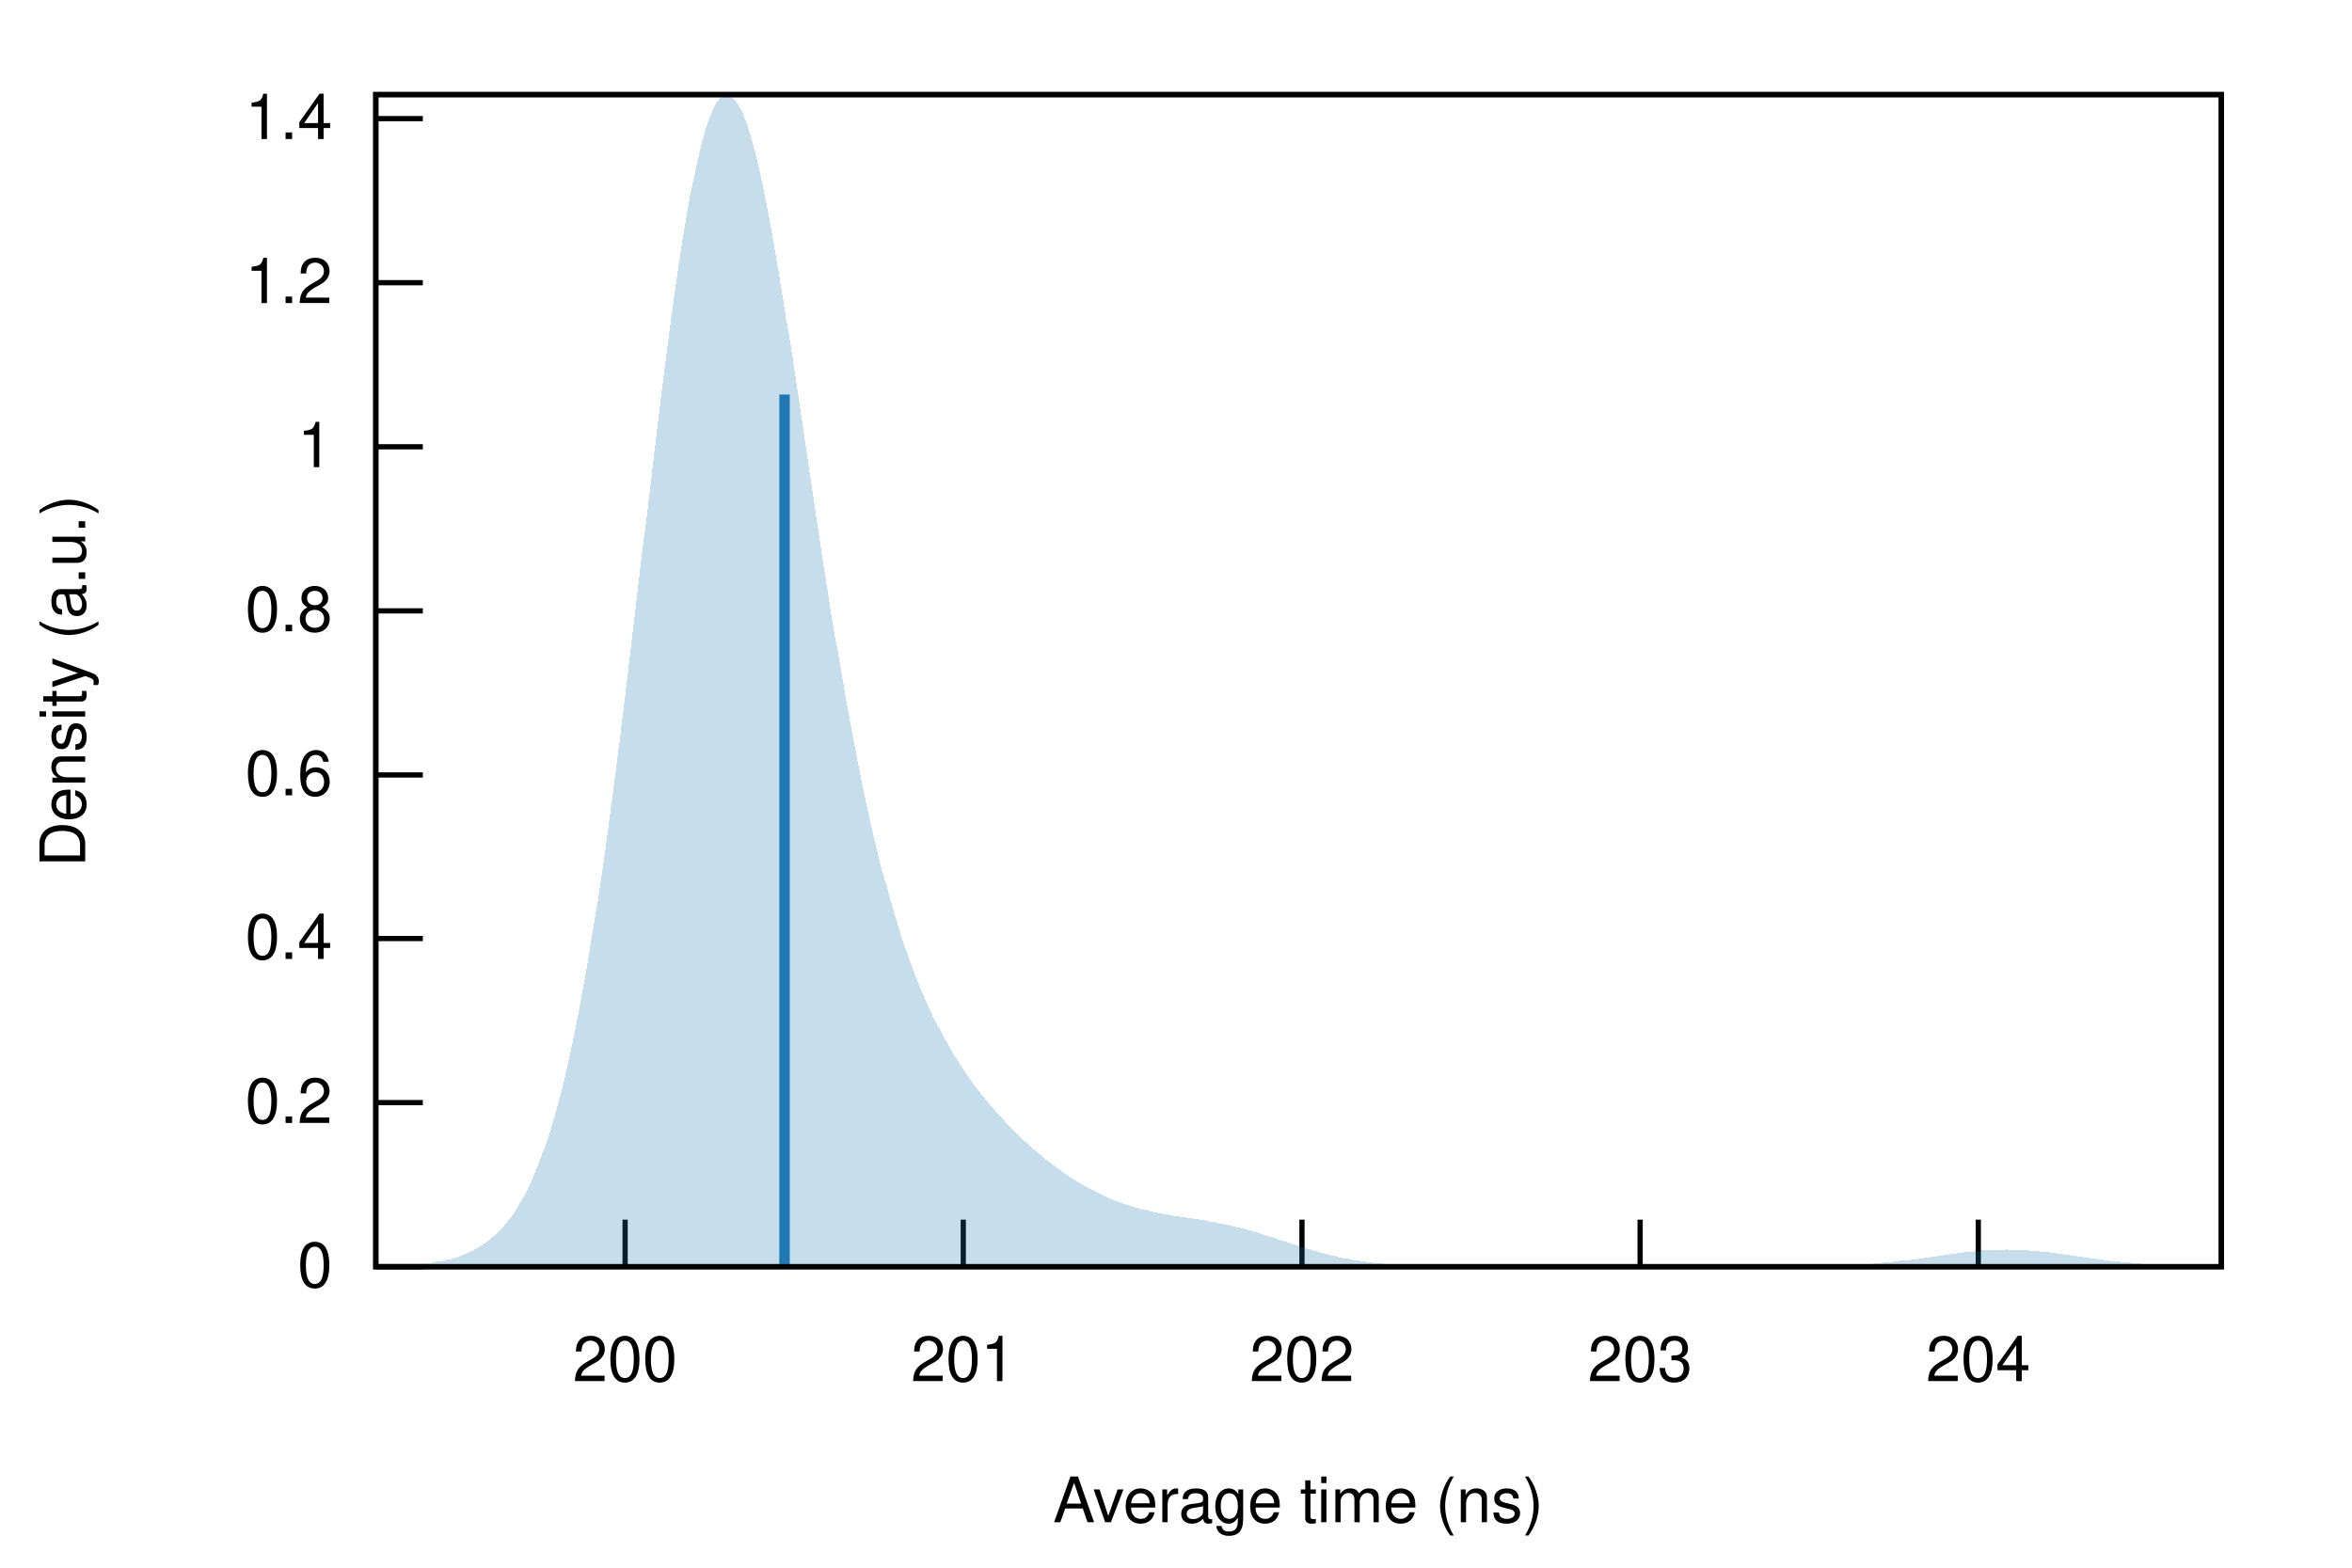
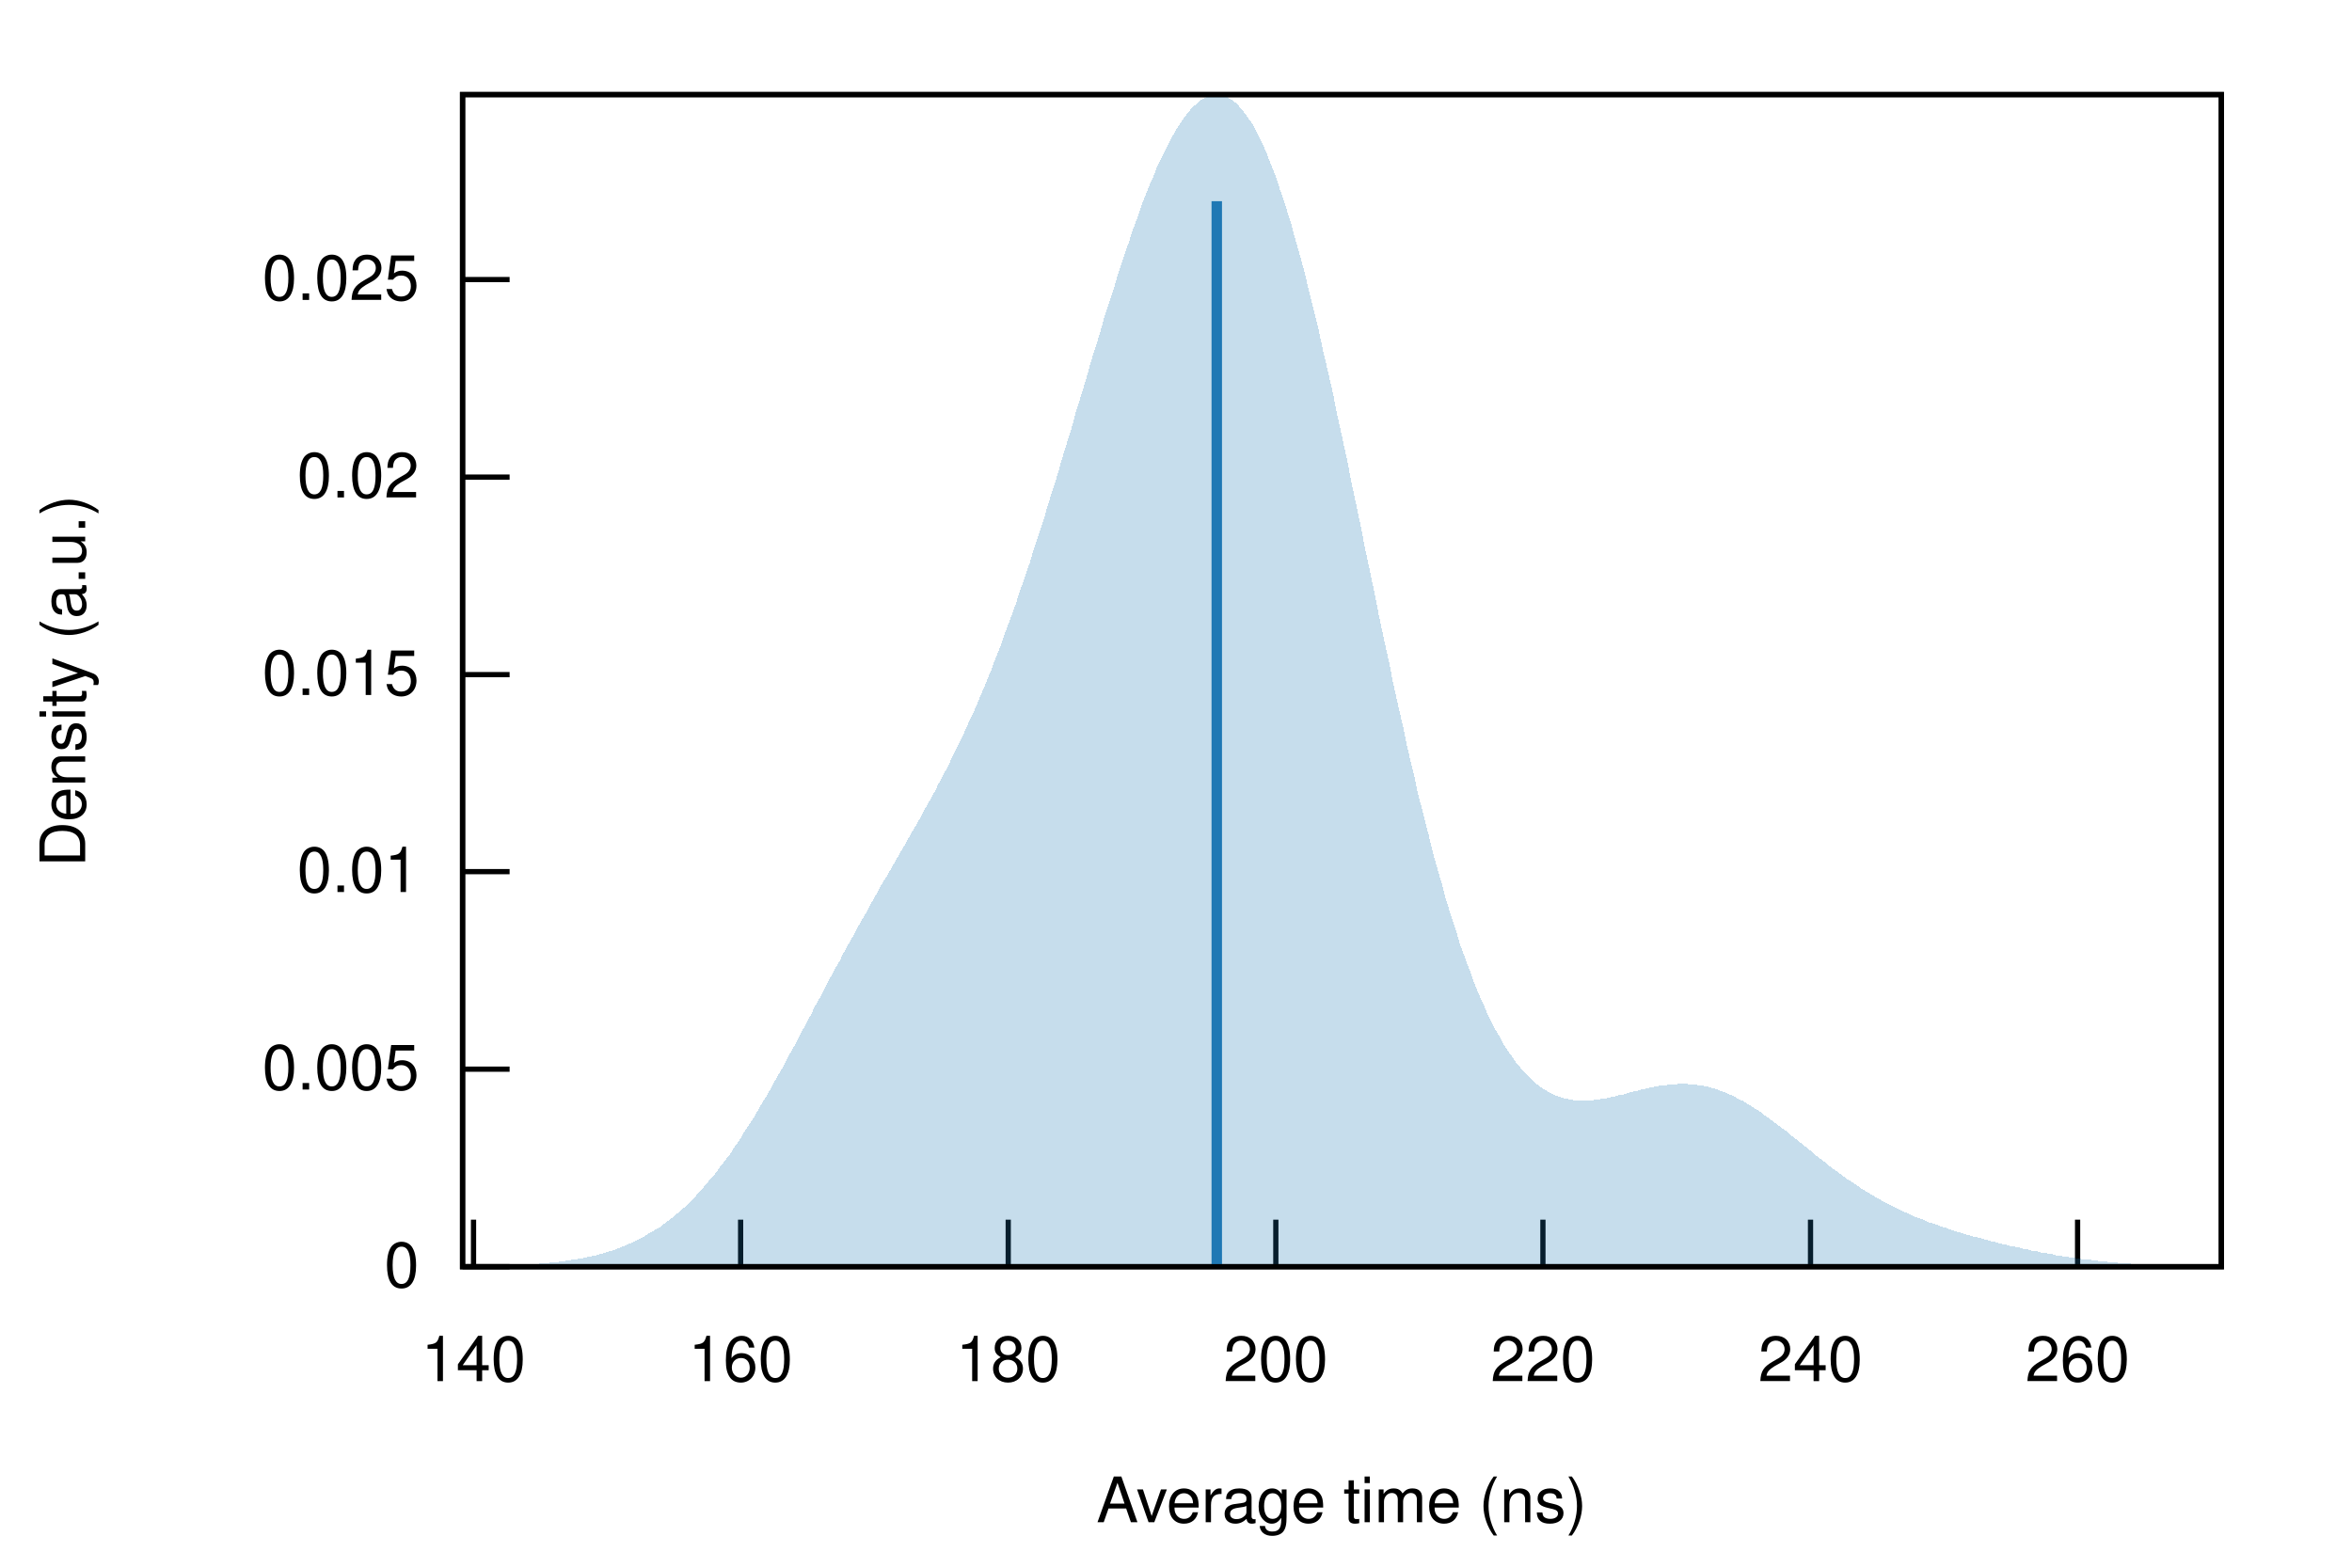
<svg xmlns="http://www.w3.org/2000/svg" xmlns:xlink="http://www.w3.org/1999/xlink" viewBox="0 0 450 300">
  <g id="gnuplot_canvas">
    <rect x="0" y="0" width="450" height="300" fill="none" />
    <defs>
      <circle id="gpDot" r="0.5" stroke-width="0.5" />
      <path id="gpPt0" stroke-width="0.222" stroke="currentColor" d="M-1,0 h2 M0,-1 v2" />
      <path id="gpPt1" stroke-width="0.222" stroke="currentColor" d="M-1,-1 L1,1 M1,-1 L-1,1" />
      <path id="gpPt2" stroke-width="0.222" stroke="currentColor" d="M-1,0 L1,0 M0,-1 L0,1 M-1,-1 L1,1 M-1,1 L1,-1" />
      <rect id="gpPt3" stroke-width="0.222" stroke="currentColor" x="-1" y="-1" width="2" height="2" />
      <rect id="gpPt4" stroke-width="0.222" stroke="currentColor" fill="currentColor" x="-1" y="-1" width="2" height="2" />
      <circle id="gpPt5" stroke-width="0.222" stroke="currentColor" cx="0" cy="0" r="1" />
      <use xlink:href="#gpPt5" id="gpPt6" fill="currentColor" stroke="none" />
      <path id="gpPt7" stroke-width="0.222" stroke="currentColor" d="M0,-1.33 L-1.33,0.67 L1.33,0.67 z" />
      <use xlink:href="#gpPt7" id="gpPt8" fill="currentColor" stroke="none" />
      <use xlink:href="#gpPt7" id="gpPt9" stroke="currentColor" transform="rotate(180)" />
      <use xlink:href="#gpPt9" id="gpPt10" fill="currentColor" stroke="none" />
      <use xlink:href="#gpPt3" id="gpPt11" stroke="currentColor" transform="rotate(45)" />
      <use xlink:href="#gpPt11" id="gpPt12" fill="currentColor" stroke="none" />
      <path id="gpPt13" stroke-width="0.222" stroke="currentColor" d="M0,1.330 L1.265,0.411 L0.782,-1.067 L-0.782,-1.076 L-1.265,0.411 z" />
      <use xlink:href="#gpPt13" id="gpPt14" fill="currentColor" stroke="none" />
      <filter id="textbox" filterUnits="objectBoundingBox" x="0" y="0" height="1" width="1">
        <feFlood flood-color="white" flood-opacity="1" result="bgnd" />
        <feComposite in="SourceGraphic" in2="bgnd" operator="atop" />
      </filter>
      <filter id="greybox" filterUnits="objectBoundingBox" x="0" y="0" height="1" width="1">
        <feFlood flood-color="lightgrey" flood-opacity="1" result="grey" />
        <feComposite in="SourceGraphic" in2="grey" operator="atop" />
      </filter>
    </defs>
    <g fill="none" color="white" stroke="currentColor" stroke-width="1.00" stroke-linecap="butt" stroke-linejoin="miter">
</g>
    <g fill="none" color="black" stroke="currentColor" stroke-width="1.00" stroke-linecap="butt" stroke-linejoin="miter">
-       <path stroke="black" d="M71.9,242.4 L80.9,242.4  " />
-       <g transform="translate(63.6,246.3)" stroke="none" fill="black" font-family="Helvetica" font-size="12.00" text-anchor="end">
+       <path stroke="black" d="M88.5,242.4 L97.5,242.4  " />
+       <g transform="translate(80.2,246.3)" stroke="none" fill="black" font-family="Helvetica" font-size="12.00" text-anchor="end">
        <text>
          <tspan font-family="Helvetica"> 0</tspan>
        </text>
      </g>
    </g>
    <g fill="none" color="black" stroke="currentColor" stroke-width="1.00" stroke-linecap="butt" stroke-linejoin="miter">
-       <path stroke="black" d="M71.9,211.0 L80.9,211.0  " />
-       <g transform="translate(63.6,214.9)" stroke="none" fill="black" font-family="Helvetica" font-size="12.00" text-anchor="end">
+       <path stroke="black" d="M88.5,204.6 L97.5,204.6  " />
+       <g transform="translate(80.2,208.5)" stroke="none" fill="black" font-family="Helvetica" font-size="12.00" text-anchor="end">
        <text>
-           <tspan font-family="Helvetica"> 0.2</tspan>
+           <tspan font-family="Helvetica"> 0.005</tspan>
        </text>
      </g>
    </g>
    <g fill="none" color="black" stroke="currentColor" stroke-width="1.00" stroke-linecap="butt" stroke-linejoin="miter">
-       <path stroke="black" d="M71.9,179.6 L80.9,179.6  " />
-       <g transform="translate(63.6,183.5)" stroke="none" fill="black" font-family="Helvetica" font-size="12.00" text-anchor="end">
+       <path stroke="black" d="M88.5,166.8 L97.5,166.8  " />
+       <g transform="translate(80.2,170.7)" stroke="none" fill="black" font-family="Helvetica" font-size="12.00" text-anchor="end">
        <text>
-           <tspan font-family="Helvetica"> 0.4</tspan>
+           <tspan font-family="Helvetica"> 0.01</tspan>
        </text>
      </g>
    </g>
    <g fill="none" color="black" stroke="currentColor" stroke-width="1.00" stroke-linecap="butt" stroke-linejoin="miter">
-       <path stroke="black" d="M71.9,148.3 L80.9,148.3  " />
-       <g transform="translate(63.6,152.2)" stroke="none" fill="black" font-family="Helvetica" font-size="12.00" text-anchor="end">
+       <path stroke="black" d="M88.5,129.1 L97.5,129.1  " />
+       <g transform="translate(80.2,133.0)" stroke="none" fill="black" font-family="Helvetica" font-size="12.00" text-anchor="end">
        <text>
-           <tspan font-family="Helvetica"> 0.6</tspan>
+           <tspan font-family="Helvetica"> 0.015</tspan>
        </text>
      </g>
    </g>
    <g fill="none" color="black" stroke="currentColor" stroke-width="1.00" stroke-linecap="butt" stroke-linejoin="miter">
-       <path stroke="black" d="M71.9,116.9 L80.9,116.9  " />
-       <g transform="translate(63.6,120.8)" stroke="none" fill="black" font-family="Helvetica" font-size="12.00" text-anchor="end">
+       <path stroke="black" d="M88.5,91.3 L97.5,91.3  " />
+       <g transform="translate(80.2,95.2)" stroke="none" fill="black" font-family="Helvetica" font-size="12.00" text-anchor="end">
        <text>
-           <tspan font-family="Helvetica"> 0.8</tspan>
+           <tspan font-family="Helvetica"> 0.02</tspan>
        </text>
      </g>
    </g>
    <g fill="none" color="black" stroke="currentColor" stroke-width="1.00" stroke-linecap="butt" stroke-linejoin="miter">
-       <path stroke="black" d="M71.9,85.5 L80.9,85.5  " />
-       <g transform="translate(63.6,89.4)" stroke="none" fill="black" font-family="Helvetica" font-size="12.00" text-anchor="end">
+       <path stroke="black" d="M88.5,53.5 L97.5,53.5  " />
+       <g transform="translate(80.2,57.4)" stroke="none" fill="black" font-family="Helvetica" font-size="12.00" text-anchor="end">
        <text>
-           <tspan font-family="Helvetica"> 1</tspan>
+           <tspan font-family="Helvetica"> 0.025</tspan>
        </text>
      </g>
    </g>
    <g fill="none" color="black" stroke="currentColor" stroke-width="1.00" stroke-linecap="butt" stroke-linejoin="miter">
-       <path stroke="black" d="M71.9,54.1 L80.9,54.1  " />
-       <g transform="translate(63.6,58.0)" stroke="none" fill="black" font-family="Helvetica" font-size="12.00" text-anchor="end">
+       <path stroke="black" d="M90.6,242.4 L90.6,233.4  " />
+       <g transform="translate(90.6,264.3)" stroke="none" fill="black" font-family="Helvetica" font-size="12.00" text-anchor="middle">
        <text>
-           <tspan font-family="Helvetica"> 1.2</tspan>
+           <tspan font-family="Helvetica"> 140</tspan>
        </text>
      </g>
    </g>
    <g fill="none" color="black" stroke="currentColor" stroke-width="1.00" stroke-linecap="butt" stroke-linejoin="miter">
-       <path stroke="black" d="M71.9,22.7 L80.9,22.7  " />
-       <g transform="translate(63.6,26.6)" stroke="none" fill="black" font-family="Helvetica" font-size="12.00" text-anchor="end">
+       <path stroke="black" d="M141.7,242.4 L141.7,233.4  " />
+       <g transform="translate(141.7,264.3)" stroke="none" fill="black" font-family="Helvetica" font-size="12.00" text-anchor="middle">
        <text>
-           <tspan font-family="Helvetica"> 1.4</tspan>
+           <tspan font-family="Helvetica"> 160</tspan>
        </text>
      </g>
    </g>
    <g fill="none" color="black" stroke="currentColor" stroke-width="1.00" stroke-linecap="butt" stroke-linejoin="miter">
-       <path stroke="black" d="M119.6,242.4 L119.6,233.4  " />
-       <g transform="translate(119.6,264.3)" stroke="none" fill="black" font-family="Helvetica" font-size="12.00" text-anchor="middle">
+       <path stroke="black" d="M192.9,242.4 L192.9,233.4  " />
+       <g transform="translate(192.9,264.3)" stroke="none" fill="black" font-family="Helvetica" font-size="12.00" text-anchor="middle">
+         <text>
+           <tspan font-family="Helvetica"> 180</tspan>
+         </text>
+       </g>
+     </g>
+     <g fill="none" color="black" stroke="currentColor" stroke-width="1.00" stroke-linecap="butt" stroke-linejoin="miter">
+       <path stroke="black" d="M244.1,242.4 L244.1,233.4  " />
+       <g transform="translate(244.1,264.3)" stroke="none" fill="black" font-family="Helvetica" font-size="12.00" text-anchor="middle">
        <text>
          <tspan font-family="Helvetica"> 200</tspan>
        </text>
      </g>
    </g>
    <g fill="none" color="black" stroke="currentColor" stroke-width="1.00" stroke-linecap="butt" stroke-linejoin="miter">
-       <path stroke="black" d="M184.3,242.4 L184.3,233.4  " />
-       <g transform="translate(184.3,264.3)" stroke="none" fill="black" font-family="Helvetica" font-size="12.00" text-anchor="middle">
+       <path stroke="black" d="M295.2,242.4 L295.2,233.4  " />
+       <g transform="translate(295.2,264.3)" stroke="none" fill="black" font-family="Helvetica" font-size="12.00" text-anchor="middle">
        <text>
-           <tspan font-family="Helvetica"> 201</tspan>
+           <tspan font-family="Helvetica"> 220</tspan>
        </text>
      </g>
    </g>
    <g fill="none" color="black" stroke="currentColor" stroke-width="1.00" stroke-linecap="butt" stroke-linejoin="miter">
-       <path stroke="black" d="M249.1,242.4 L249.1,233.4  " />
-       <g transform="translate(249.1,264.3)" stroke="none" fill="black" font-family="Helvetica" font-size="12.00" text-anchor="middle">
+       <path stroke="black" d="M346.4,242.4 L346.4,233.4  " />
+       <g transform="translate(346.4,264.3)" stroke="none" fill="black" font-family="Helvetica" font-size="12.00" text-anchor="middle">
        <text>
-           <tspan font-family="Helvetica"> 202</tspan>
+           <tspan font-family="Helvetica"> 240</tspan>
        </text>
      </g>
    </g>
    <g fill="none" color="black" stroke="currentColor" stroke-width="1.00" stroke-linecap="butt" stroke-linejoin="miter">
-       <path stroke="black" d="M313.8,242.4 L313.8,233.4  " />
-       <g transform="translate(313.8,264.3)" stroke="none" fill="black" font-family="Helvetica" font-size="12.00" text-anchor="middle">
+       <path stroke="black" d="M397.5,242.4 L397.5,233.4  " />
+       <g transform="translate(397.5,264.3)" stroke="none" fill="black" font-family="Helvetica" font-size="12.00" text-anchor="middle">
        <text>
-           <tspan font-family="Helvetica"> 203</tspan>
-         </text>
-       </g>
-     </g>
-     <g fill="none" color="black" stroke="currentColor" stroke-width="1.00" stroke-linecap="butt" stroke-linejoin="miter">
-       <path stroke="black" d="M378.5,242.4 L378.5,233.4  " />
-       <g transform="translate(378.5,264.3)" stroke="none" fill="black" font-family="Helvetica" font-size="12.00" text-anchor="middle">
-         <text>
-           <tspan font-family="Helvetica"> 204</tspan>
+           <tspan font-family="Helvetica"> 260</tspan>
        </text>
      </g>
    </g>
    <g fill="none" color="black" stroke="currentColor" stroke-width="1.00" stroke-linecap="butt" stroke-linejoin="miter">
</g>
    <g fill="none" color="black" stroke="currentColor" stroke-width="1.00" stroke-linecap="butt" stroke-linejoin="miter">
-       <path stroke="black" d="M71.9,18.1 L71.9,242.4 L425.0,242.4 L425.0,18.1 L71.9,18.1 Z  " />
+       <path stroke="black" d="M88.5,18.1 L88.5,242.4 L425.0,242.4 L425.0,18.1 L88.5,18.1 Z  " />
    </g>
    <g fill="none" color="black" stroke="currentColor" stroke-width="1.00" stroke-linecap="butt" stroke-linejoin="miter">
      <g transform="translate(16.3,130.3) rotate(270)" stroke="none" fill="black" font-family="Helvetica" font-size="12.00" text-anchor="middle">
        <text>
          <tspan font-family="Helvetica">Density (a.u.)</tspan>
        </text>
      </g>
    </g>
    <g fill="none" color="black" stroke="currentColor" stroke-width="1.00" stroke-linecap="butt" stroke-linejoin="miter">
-       <g transform="translate(248.4,291.3)" stroke="none" fill="black" font-family="Helvetica" font-size="12.00" text-anchor="middle">
+       <g transform="translate(256.7,291.3)" stroke="none" fill="black" font-family="Helvetica" font-size="12.00" text-anchor="middle">
        <text>
          <tspan font-family="Helvetica">Average time (ns)</tspan>
        </text>
      </g>
    </g>
    <g fill="none" color="black" stroke="currentColor" stroke-width="1.00" stroke-linecap="butt" stroke-linejoin="miter">
</g>
    <g id="gnuplot_plot_1">
      <g fill="none" color="black" stroke="currentColor" stroke-width="1.00" stroke-linecap="butt" stroke-linejoin="miter">
        <g stroke="none" shape-rendering="crispEdges">
-           <polygon fill="rgb( 31, 120, 180)" fill-opacity="0.25" points="71.9,242.3 72.6,242.3 73.3,242.3 74.0,242.3 74.7,242.2 75.4,242.2 76.1,242.2 76.9,242.2 77.6,242.1 78.3,242.1 79.0,242.0 79.7,242.0 80.4,241.9 81.1,241.8 81.8,241.7 82.5,241.7 83.2,241.5 83.9,241.4 84.6,241.3 85.3,241.1 86.1,241.0 86.8,240.8 87.5,240.6 88.2,240.3 88.9,240.0 89.6,239.7 90.3,239.4 91.0,239.0 91.7,238.6 92.4,238.2 93.1,237.7 93.8,237.1 94.5,236.5 95.3,235.9 96.0,235.1 96.7,234.3 97.4,233.4 98.1,232.5 98.8,231.4 99.5,230.2 100.2,229.0 100.9,227.6 101.6,226.2 102.3,224.5 103.0,222.8 103.7,220.9 104.5,218.9 105.2,216.8 105.9,214.4 106.6,211.9 107.3,209.3 108.0,206.4 108.7,203.4 109.4,200.2 110.1,196.8 110.8,193.2 111.5,189.4 112.2,185.5 112.9,181.3 113.6,176.9 114.4,172.3 115.1,167.6 115.8,162.7 116.5,157.6 117.2,152.3 117.9,146.9 118.6,141.4 119.3,135.7 120.0,129.9 120.7,124.0 121.4,118.1 122.1,112.1 122.8,106.1 123.6,100.1 124.3,94.2 125.0,88.2 125.7,82.4 126.4,76.6 127.1,71.0 127.8,65.6 128.5,60.3 129.2,55.2 129.9,50.4 130.6,45.8 131.3,41.6 132.0,37.6 132.8,33.9 133.5,30.6 134.2,27.7 134.9,25.1 135.6,23.0 136.3,21.2 137.0,19.8 137.7,18.8 138.4,18.3 139.1,18.1 139.8,18.3 140.5,19.0 141.2,20.0 142.0,21.4 142.7,23.2 143.4,25.3 144.1,27.7 144.8,30.4 145.5,33.5 146.2,36.8 146.9,40.3 147.6,44.1 148.3,48.1 149.0,52.2 149.7,56.5 150.4,61.0 151.2,65.5 151.9,70.1 152.6,74.8 153.3,79.5 154.0,84.3 154.7,89.0 155.4,93.7 156.1,98.4 156.8,103.1 157.5,107.7 158.2,112.2 158.9,116.7 159.6,121.0 160.4,125.2 161.1,129.4 161.8,133.4 162.5,137.3 163.2,141.1 163.9,144.7 164.6,148.3 165.3,151.7 166.0,154.9 166.7,158.1 167.4,161.1 168.1,164.0 168.8,166.8 169.6,169.4 170.3,172.0 171.0,174.4 171.7,176.7 172.4,179.0 173.1,181.1 173.8,183.1 174.5,185.0 175.2,186.9 175.9,188.7 176.6,190.3 177.3,191.9 178.0,193.5 178.7,195.0 179.5,196.4 180.2,197.7 180.9,199.0 181.6,200.3 182.3,201.5 183.0,202.6 183.7,203.7 184.4,204.8 185.1,205.8 185.8,206.8 186.5,207.8 187.2,208.7 187.9,209.6 188.7,210.5 189.4,211.4 190.1,212.2 190.8,213.0 191.5,213.8 192.2,214.5 192.9,215.3 193.6,216.0 194.3,216.7 195.0,217.4 195.7,218.1 196.4,218.7 197.1,219.4 197.9,220.0 198.6,220.6 199.3,221.2 200.0,221.8 200.7,222.3 201.4,222.9 202.1,223.4 202.8,223.9 203.5,224.4 204.2,224.9 204.9,225.4 205.6,225.8 206.3,226.3 207.1,226.7 207.8,227.1 208.5,227.5 209.2,227.8 209.9,228.2 210.6,228.5 211.3,228.9 212.0,229.2 212.7,229.5 213.4,229.8 214.1,230.0 214.8,230.3 215.5,230.5 216.3,230.8 217.0,231.0 217.7,231.2 218.4,231.4 219.1,231.5 219.8,231.7 220.5,231.9 221.2,232.0 221.9,232.2 222.6,232.3 223.3,232.4 224.0,232.5 224.7,232.7 225.5,232.8 226.2,232.9 226.9,233.0 227.6,233.1 228.3,233.2 229.0,233.3 229.7,233.4 230.4,233.5 231.1,233.7 231.8,233.8 232.5,233.9 233.2,234.1 233.9,234.2 234.7,234.4 235.4,234.5 236.1,234.7 236.8,234.9 237.5,235.0 238.2,235.2 238.9,235.4 239.6,235.6 240.3,235.8 241.0,236.0 241.7,236.3 242.4,236.5 243.1,236.7 243.9,236.9 244.6,237.2 245.3,237.4 246.0,237.6 246.7,237.9 247.4,238.1 248.1,238.3 248.8,238.6 249.5,238.8 250.2,239.0 250.9,239.2 251.6,239.4 252.3,239.6 253.0,239.8 253.8,240.0 254.5,240.2 255.2,240.3 255.9,240.5 256.6,240.7 257.3,240.8 258.0,240.9 258.7,241.1 259.4,241.2 260.1,241.3 260.8,241.4 261.5,241.5 262.2,241.6 263.0,241.7 263.7,241.7 264.4,241.8 265.1,241.9 265.8,241.9 266.5,242.0 267.2,242.0 267.9,242.1 268.6,242.1 269.3,242.2 270.0,242.2 270.7,242.2 271.4,242.2 272.2,242.3 272.9,242.3 273.6,242.3 274.3,242.3 275.0,242.3 275.7,242.3 276.4,242.3 277.1,242.4 277.8,242.4 278.5,242.4 279.2,242.4 279.9,242.4 280.6,242.4 281.4,242.4 282.1,242.4 282.8,242.4 283.5,242.4 284.2,242.4 284.9,242.4 285.6,242.4 286.3,242.4 287.0,242.4 287.7,242.4 288.4,242.4 289.1,242.4 289.8,242.4 290.6,242.4 291.3,242.4 292.0,242.4 292.7,242.4 293.4,242.4 294.1,242.4 294.8,242.4 295.5,242.4 296.2,242.4 296.9,242.4 297.6,242.4 298.3,242.4 299.0,242.4 299.8,242.4 300.5,242.4 301.2,242.4 301.9,242.4 302.6,242.4 303.3,242.4 304.0,242.4 304.7,242.4 305.4,242.4 306.1,242.4 306.8,242.4 307.5,242.4 308.2,242.4 309.0,242.4 309.7,242.4 310.4,242.4 311.1,242.4 311.8,242.4 312.5,242.4 313.2,242.4 313.9,242.4 314.6,242.4 315.3,242.4 316.0,242.4 316.7,242.4 317.4,242.4 318.2,242.4 318.9,242.4 319.6,242.4 320.3,242.4 321.0,242.4 321.7,242.4 322.4,242.4 323.1,242.4 323.8,242.4 324.5,242.4 325.2,242.4 325.9,242.4 326.6,242.4 327.3,242.4 328.1,242.4 328.8,242.4 329.5,242.4 330.2,242.4 330.9,242.4 331.6,242.4 332.3,242.4 333.0,242.4 333.7,242.4 334.4,242.4 335.1,242.4 335.8,242.4 336.5,242.4 337.3,242.4 338.0,242.4 338.7,242.4 339.4,242.4 340.1,242.4 340.8,242.4 341.5,242.4 342.2,242.4 342.9,242.4 343.6,242.4 344.3,242.3 345.0,242.3 345.7,242.3 346.5,242.3 347.2,242.3 347.9,242.3 348.6,242.3 349.3,242.3 350.0,242.2 350.7,242.2 351.4,242.2 352.1,242.2 352.8,242.2 353.5,242.1 354.2,242.1 354.9,242.1 355.7,242.0 356.4,242.0 357.1,241.9 357.8,241.9 358.5,241.8 359.2,241.8 359.9,241.7 360.6,241.6 361.3,241.6 362.0,241.5 362.7,241.4 363.4,241.3 364.1,241.2 364.9,241.2 365.6,241.1 366.3,241.0 367.0,240.9 367.7,240.8 368.4,240.7 369.1,240.6 369.8,240.5 370.5,240.4 371.2,240.3 371.9,240.2 372.6,240.1 373.3,240.0 374.1,239.9 374.8,239.8 375.5,239.7 376.2,239.6 376.9,239.5 377.6,239.5 378.3,239.4 379.0,239.3 379.7,239.3 380.4,239.2 381.1,239.2 381.8,239.2 382.5,239.2 383.3,239.2 384.0,239.1 384.7,239.2 385.4,239.2 386.1,239.2 386.8,239.2 387.5,239.3 388.2,239.3 388.9,239.4 389.6,239.4 390.3,239.5 391.0,239.6 391.7,239.6 392.4,239.7 393.2,239.8 393.9,239.9 394.6,240.0 395.3,240.1 396.0,240.2 396.7,240.3 397.4,240.4 398.1,240.5 398.8,240.6 399.5,240.7 400.2,240.8 400.9,240.9 401.6,241.0 402.4,241.1 403.1,241.2 403.8,241.3 404.5,241.3 405.2,241.4 405.9,241.5 406.6,241.6 407.3,241.6 408.0,241.7 408.7,241.8 409.4,241.8 410.1,241.9 410.8,241.9 411.6,242.0 412.3,242.0 413.0,242.1 413.7,242.1 414.4,242.1 415.1,242.2 415.8,242.2 416.5,242.2 417.2,242.2 417.9,242.3 418.6,242.3 419.3,242.3 420.0,242.3 420.8,242.3 421.5,242.3 422.2,242.3 422.9,242.3 423.6,242.4 424.3,242.4 425.0,242.4 425.0,242.4 424.3,242.4 423.6,242.4 422.9,242.4 422.2,242.4 421.5,242.4 420.8,242.4 420.0,242.4 419.3,242.4 418.6,242.4 417.9,242.4 417.2,242.4 416.5,242.4 415.8,242.4 415.1,242.4 414.4,242.4 413.7,242.4 413.0,242.4 412.3,242.4 411.6,242.4 410.8,242.4 410.1,242.4 409.4,242.4 408.7,242.4 408.0,242.4 407.3,242.4 406.6,242.4 405.9,242.4 405.2,242.4 404.5,242.4 403.8,242.4 403.1,242.4 402.4,242.4 401.6,242.4 400.9,242.4 400.2,242.4 399.5,242.4 398.8,242.4 398.1,242.4 397.4,242.4 396.7,242.4 396.0,242.4 395.3,242.4 394.6,242.4 393.9,242.4 393.2,242.4 392.4,242.4 391.7,242.4 391.0,242.4 390.3,242.4 389.6,242.4 388.9,242.4 388.2,242.4 387.5,242.4 386.8,242.4 386.1,242.4 385.4,242.4 384.7,242.4 384.0,242.4 383.3,242.4 382.5,242.4 381.8,242.4 381.1,242.4 380.4,242.4 379.7,242.4 379.0,242.4 378.3,242.4 377.6,242.4 376.9,242.4 376.2,242.4 375.5,242.4 374.8,242.4 374.1,242.4 373.3,242.4 372.6,242.4 371.9,242.4 371.2,242.4 370.5,242.4 369.8,242.4 369.1,242.4 368.4,242.4 367.7,242.4 367.0,242.4 366.3,242.4 365.6,242.4 364.9,242.4 364.1,242.4 363.4,242.4 362.7,242.4 362.0,242.4 361.3,242.4 360.6,242.4 359.9,242.4 359.2,242.4 358.5,242.4 357.8,242.4 357.1,242.4 356.4,242.4 355.7,242.4 354.9,242.4 354.2,242.4 353.5,242.4 352.8,242.4 352.1,242.4 351.4,242.4 350.7,242.4 350.0,242.4 349.3,242.4 348.6,242.4 347.9,242.4 347.2,242.4 346.5,242.4 345.7,242.4 345.0,242.4 344.3,242.4 343.6,242.4 342.9,242.4 342.2,242.4 341.5,242.4 340.8,242.4 340.1,242.4 339.4,242.4 338.7,242.4 338.0,242.4 337.3,242.4 336.5,242.4 335.8,242.4 335.1,242.4 334.4,242.4 333.7,242.4 333.0,242.4 332.3,242.4 331.6,242.4 330.9,242.4 330.2,242.4 329.5,242.4 328.8,242.4 328.1,242.4 327.3,242.4 326.6,242.4 325.9,242.4 325.2,242.4 324.5,242.4 323.8,242.4 323.1,242.4 322.4,242.4 321.7,242.4 321.0,242.4 320.3,242.4 319.6,242.4 318.9,242.4 318.2,242.4 317.4,242.4 316.7,242.4 316.0,242.4 315.3,242.4 314.6,242.4 313.9,242.4 313.2,242.4 312.5,242.4 311.8,242.4 311.1,242.4 310.4,242.4 309.7,242.4 309.0,242.4 308.2,242.4 307.5,242.4 306.8,242.4 306.1,242.4 305.4,242.4 304.7,242.4 304.0,242.4 303.3,242.4 302.6,242.4 301.9,242.4 301.2,242.4 300.5,242.4 299.8,242.4 299.0,242.4 298.3,242.4 297.6,242.4 296.9,242.4 296.2,242.4 295.5,242.4 294.8,242.4 294.1,242.4 293.4,242.4 292.7,242.4 292.0,242.4 291.3,242.4 290.6,242.4 289.8,242.4 289.1,242.4 288.4,242.4 287.7,242.4 287.0,242.4 286.3,242.4 285.6,242.4 284.9,242.4 284.2,242.4 283.5,242.4 282.8,242.4 282.1,242.4 281.4,242.4 280.6,242.4 279.9,242.4 279.2,242.4 278.5,242.4 277.8,242.4 277.1,242.4 276.4,242.4 275.7,242.4 275.0,242.4 274.3,242.4 273.6,242.4 272.9,242.4 272.2,242.4 271.4,242.4 270.7,242.4 270.0,242.4 269.3,242.4 268.6,242.4 267.9,242.4 267.2,242.4 266.5,242.4 265.8,242.4 265.1,242.4 264.4,242.4 263.7,242.4 263.0,242.4 262.2,242.4 261.5,242.4 260.8,242.4 260.1,242.4 259.4,242.4 258.7,242.4 258.0,242.4 257.3,242.4 256.6,242.4 255.9,242.4 255.2,242.4 254.5,242.4 253.8,242.4 253.0,242.4 252.3,242.4 251.6,242.4 250.9,242.4 250.2,242.4 249.5,242.4 248.8,242.4 248.1,242.4 247.4,242.4 246.7,242.4 246.0,242.4 245.3,242.4 244.6,242.4 243.9,242.4 243.1,242.4 242.4,242.4 241.7,242.4 241.0,242.4 240.3,242.4 239.6,242.4 238.9,242.4 238.2,242.4 237.5,242.4 236.8,242.4 236.1,242.4 235.4,242.4 234.7,242.4 233.9,242.4 233.2,242.4 232.5,242.4 231.8,242.4 231.1,242.4 230.4,242.4 229.7,242.4 229.0,242.4 228.3,242.4 227.6,242.4 226.9,242.4 226.2,242.4 225.5,242.4 224.7,242.4 224.0,242.4 223.3,242.4 222.6,242.4 221.9,242.4 221.2,242.4 220.5,242.4 219.8,242.4 219.1,242.4 218.4,242.4 217.7,242.4 217.0,242.4 216.3,242.4 215.5,242.4 214.8,242.4 214.1,242.4 213.4,242.4 212.7,242.4 212.0,242.4 211.3,242.4 210.6,242.4 209.9,242.4 209.2,242.4 208.5,242.4 207.8,242.4 207.1,242.4 206.3,242.4 205.6,242.4 204.9,242.4 204.2,242.4 203.5,242.4 202.8,242.4 202.1,242.4 201.4,242.4 200.7,242.4 200.0,242.4 199.3,242.4 198.6,242.4 197.9,242.4 197.1,242.4 196.4,242.4 195.7,242.4 195.0,242.4 194.3,242.4 193.6,242.4 192.9,242.4 192.2,242.4 191.5,242.4 190.8,242.4 190.1,242.4 189.4,242.4 188.7,242.4 187.9,242.4 187.2,242.4 186.5,242.4 185.8,242.4 185.1,242.4 184.4,242.4 183.7,242.4 183.0,242.4 182.3,242.4 181.6,242.4 180.9,242.4 180.2,242.4 179.5,242.4 178.7,242.4 178.0,242.4 177.3,242.4 176.6,242.4 175.9,242.4 175.2,242.4 174.5,242.4 173.8,242.4 173.1,242.4 172.4,242.4 171.7,242.4 171.0,242.4 170.3,242.4 169.6,242.4 168.8,242.4 168.1,242.4 167.4,242.4 166.7,242.4 166.0,242.4 165.3,242.4 164.6,242.4 163.9,242.4 163.2,242.4 162.5,242.4 161.8,242.4 161.1,242.4 160.4,242.4 159.6,242.4 158.9,242.4 158.2,242.4 157.5,242.4 156.8,242.4 156.1,242.4 155.4,242.4 154.7,242.4 154.0,242.4 153.3,242.4 152.6,242.4 151.9,242.4 151.2,242.4 150.4,242.4 149.7,242.4 149.0,242.4 148.3,242.4 147.6,242.4 146.9,242.4 146.2,242.4 145.5,242.4 144.8,242.4 144.1,242.4 143.4,242.4 142.7,242.4 142.0,242.4 141.2,242.4 140.5,242.4 139.8,242.4 139.1,242.4 138.4,242.4 137.7,242.4 137.0,242.4 136.3,242.4 135.6,242.4 134.9,242.4 134.2,242.4 133.5,242.4 132.8,242.4 132.0,242.4 131.3,242.4 130.6,242.4 129.9,242.4 129.2,242.4 128.5,242.4 127.8,242.4 127.1,242.4 126.4,242.4 125.7,242.4 125.0,242.4 124.3,242.4 123.6,242.4 122.8,242.4 122.1,242.4 121.4,242.4 120.7,242.4 120.0,242.4 119.3,242.4 118.6,242.4 117.9,242.4 117.2,242.4 116.5,242.4 115.8,242.4 115.1,242.4 114.4,242.4 113.6,242.4 112.9,242.4 112.2,242.4 111.5,242.4 110.8,242.4 110.1,242.4 109.4,242.4 108.7,242.4 108.0,242.4 107.3,242.4 106.6,242.4 105.9,242.4 105.2,242.4 104.5,242.4 103.7,242.4 103.0,242.4 102.3,242.4 101.6,242.4 100.9,242.4 100.2,242.4 99.5,242.4 98.8,242.4 98.1,242.4 97.4,242.4 96.7,242.4 96.0,242.4 95.3,242.4 94.5,242.4 93.8,242.4 93.1,242.4 92.4,242.4 91.7,242.4 91.0,242.4 90.3,242.4 89.6,242.4 88.9,242.4 88.2,242.4 87.5,242.4 86.8,242.4 86.1,242.4 85.3,242.4 84.6,242.4 83.9,242.4 83.2,242.4 82.5,242.4 81.8,242.4 81.1,242.4 80.4,242.4 79.7,242.4 79.0,242.4 78.3,242.4 77.6,242.4 76.9,242.4 76.1,242.4 75.4,242.4 74.7,242.4 74.0,242.4 73.3,242.4 72.6,242.4 71.9,242.4 " />
+           <polygon fill="rgb( 31, 120, 180)" fill-opacity="0.25" points="88.5,242.3 89.2,242.3 89.8,242.3 90.5,242.3 91.2,242.3 91.9,242.3 92.5,242.3 93.2,242.3 93.9,242.3 94.6,242.2 95.2,242.2 95.9,242.2 96.6,242.2 97.3,242.2 97.9,242.1 98.6,242.1 99.3,242.1 100.0,242.0 100.6,242.0 101.3,242.0 102.0,241.9 102.7,241.9 103.3,241.8 104.0,241.8 104.7,241.7 105.4,241.6 106.0,241.6 106.7,241.5 107.4,241.4 108.1,241.3 108.7,241.2 109.4,241.1 110.1,241.0 110.8,240.9 111.4,240.8 112.1,240.6 112.8,240.5 113.5,240.3 114.1,240.2 114.8,240.0 115.5,239.8 116.1,239.6 116.8,239.4 117.5,239.2 118.2,238.9 118.8,238.7 119.5,238.4 120.2,238.1 120.9,237.8 121.5,237.5 122.2,237.2 122.9,236.8 123.6,236.4 124.2,236.0 124.9,235.6 125.6,235.2 126.3,234.8 126.9,234.3 127.6,233.8 128.3,233.3 129.0,232.7 129.6,232.2 130.3,231.6 131.0,231.0 131.7,230.3 132.3,229.7 133.0,229.0 133.7,228.2 134.4,227.5 135.0,226.7 135.7,225.9 136.4,225.1 137.1,224.3 137.7,223.4 138.4,222.5 139.1,221.6 139.8,220.7 140.4,219.7 141.1,218.7 141.8,217.7 142.4,216.6 143.1,215.6 143.8,214.5 144.5,213.4 145.1,212.3 145.8,211.1 146.5,210.0 147.2,208.8 147.8,207.6 148.5,206.4 149.2,205.2 149.9,204.0 150.5,202.8 151.2,201.5 151.9,200.3 152.6,199.0 153.2,197.7 153.9,196.5 154.6,195.2 155.3,193.9 155.9,192.6 156.6,191.4 157.3,190.1 158.0,188.8 158.6,187.5 159.3,186.3 160.0,185.0 160.7,183.8 161.3,182.5 162.0,181.3 162.7,180.0 163.4,178.8 164.0,177.6 164.7,176.4 165.4,175.2 166.1,174.0 166.7,172.8 167.4,171.6 168.1,170.4 168.7,169.2 169.4,168.1 170.1,166.9 170.8,165.7 171.4,164.6 172.1,163.4 172.8,162.2 173.5,161.0 174.1,159.9 174.8,158.7 175.5,157.5 176.2,156.3 176.8,155.1 177.5,153.9 178.2,152.6 178.9,151.4 179.5,150.1 180.2,148.8 180.9,147.5 181.6,146.2 182.2,144.8 182.9,143.5 183.6,142.1 184.3,140.6 184.9,139.2 185.6,137.7 186.3,136.2 187.0,134.6 187.6,133.1 188.3,131.5 189.0,129.8 189.7,128.1 190.3,126.4 191.0,124.7 191.7,122.9 192.3,121.1 193.0,119.2 193.7,117.4 194.4,115.4 195.0,113.5 195.7,111.5 196.4,109.5 197.1,107.5 197.7,105.4 198.4,103.3 199.1,101.2 199.8,99.1 200.4,96.9 201.1,94.7 201.8,92.5 202.5,90.3 203.1,88.1 203.8,85.8 204.5,83.6 205.2,81.3 205.8,79.0 206.5,76.8 207.2,74.5 207.9,72.2 208.5,70.0 209.2,67.7 209.9,65.5 210.6,63.2 211.2,61.0 211.9,58.9 212.6,56.7 213.3,54.6 213.9,52.4 214.6,50.4 215.3,48.3 216.0,46.3 216.6,44.4 217.3,42.5 218.0,40.6 218.6,38.8 219.3,37.0 220.0,35.3 220.7,33.7 221.3,32.1 222.0,30.6 222.7,29.2 223.4,27.8 224.0,26.6 224.7,25.4 225.4,24.2 226.1,23.2 226.7,22.3 227.4,21.4 228.1,20.6 228.8,20.0 229.4,19.4 230.1,18.9 230.8,18.6 231.5,18.3 232.1,18.1 232.8,18.1 233.5,18.2 234.2,18.3 234.8,18.6 235.5,19.0 236.2,19.5 236.9,20.1 237.5,20.9 238.2,21.7 238.9,22.7 239.6,23.7 240.2,24.9 240.9,26.2 241.6,27.6 242.3,29.2 242.9,30.8 243.6,32.5 244.3,34.4 244.9,36.3 245.6,38.3 246.3,40.5 247.0,42.7 247.6,45.0 248.3,47.4 249.0,49.9 249.7,52.5 250.3,55.2 251.0,57.9 251.7,60.7 252.4,63.6 253.0,66.5 253.7,69.5 254.4,72.5 255.1,75.6 255.7,78.7 256.4,81.9 257.1,85.1 257.8,88.3 258.4,91.5 259.1,94.8 259.8,98.1 260.5,101.4 261.1,104.6 261.8,107.9 262.5,111.2 263.2,114.5 263.8,117.7 264.5,121.0 265.2,124.2 265.9,127.4 266.5,130.5 267.2,133.7 267.9,136.7 268.6,139.8 269.2,142.8 269.9,145.7 270.6,148.6 271.2,151.5 271.9,154.2 272.6,157.0 273.3,159.6 273.9,162.2 274.6,164.8 275.3,167.2 276.0,169.6 276.6,172.0 277.3,174.2 278.0,176.4 278.7,178.5 279.3,180.6 280.0,182.5 280.7,184.4 281.4,186.2 282.0,188.0 282.7,189.7 283.4,191.3 284.1,192.8 284.7,194.3 285.4,195.6 286.1,197.0 286.8,198.2 287.4,199.4 288.1,200.5 288.8,201.5 289.5,202.5 290.1,203.4 290.8,204.2 291.5,205.0 292.2,205.7 292.8,206.4 293.5,207.0 294.2,207.6 294.9,208.1 295.5,208.5 296.2,208.9 296.9,209.3 297.5,209.6 298.2,209.8 298.9,210.1 299.6,210.2 300.2,210.4 300.9,210.5 301.6,210.6 302.3,210.6 302.9,210.6 303.6,210.6 304.3,210.6 305.0,210.5 305.6,210.4 306.3,210.3 307.0,210.2 307.7,210.1 308.3,209.9 309.0,209.8 309.7,209.6 310.4,209.5 311.0,209.3 311.7,209.1 312.4,208.9 313.1,208.8 313.7,208.6 314.4,208.4 315.1,208.3 315.8,208.1 316.4,208.0 317.1,207.9 317.8,207.7 318.5,207.7 319.1,207.6 319.8,207.5 320.5,207.5 321.2,207.4 321.8,207.4 322.5,207.4 323.2,207.5 323.8,207.5 324.5,207.6 325.2,207.7 325.9,207.8 326.5,207.9 327.2,208.1 327.9,208.3 328.6,208.5 329.2,208.8 329.9,209.0 330.6,209.3 331.3,209.6 331.9,209.9 332.6,210.3 333.3,210.6 334.0,211.0 334.6,211.4 335.3,211.8 336.0,212.3 336.7,212.7 337.3,213.2 338.0,213.7 338.7,214.2 339.4,214.7 340.0,215.2 340.7,215.7 341.4,216.2 342.1,216.7 342.7,217.3 343.4,217.8 344.1,218.4 344.8,218.9 345.4,219.4 346.1,220.0 346.8,220.5 347.4,221.1 348.1,221.6 348.8,222.1 349.5,222.7 350.1,223.2 350.8,223.7 351.5,224.2 352.2,224.7 352.8,225.2 353.5,225.7 354.2,226.1 354.9,226.6 355.5,227.0 356.2,227.5 356.9,227.9 357.6,228.3 358.2,228.7 358.9,229.1 359.6,229.5 360.3,229.9 360.9,230.2 361.6,230.6 362.3,230.9 363.0,231.3 363.6,231.6 364.3,231.9 365.0,232.2 365.7,232.5 366.3,232.8 367.0,233.1 367.7,233.3 368.4,233.6 369.0,233.9 369.7,234.1 370.4,234.3 371.1,234.6 371.7,234.8 372.4,235.0 373.1,235.3 373.7,235.5 374.4,235.7 375.1,235.9 375.8,236.1 376.4,236.3 377.1,236.5 377.8,236.7 378.5,236.8 379.1,237.0 379.8,237.2 380.5,237.4 381.2,237.6 381.8,237.7 382.5,237.9 383.2,238.1 383.9,238.2 384.5,238.4 385.2,238.5 385.9,238.7 386.6,238.8 387.2,239.0 387.9,239.1 388.6,239.3 389.3,239.4 389.9,239.5 390.6,239.7 391.3,239.8 392.0,239.9 392.6,240.0 393.3,240.2 394.0,240.3 394.7,240.4 395.3,240.5 396.0,240.6 396.7,240.7 397.4,240.8 398.0,240.9 398.7,241.0 399.4,241.0 400.0,241.1 400.7,241.2 401.4,241.3 402.1,241.4 402.7,241.4 403.4,241.5 404.1,241.5 404.8,241.6 405.4,241.7 406.1,241.7 406.8,241.8 407.5,241.8 408.1,241.9 408.8,241.9 409.5,241.9 410.2,242.0 410.8,242.0 411.5,242.0 412.2,242.1 412.9,242.1 413.5,242.1 414.2,242.1 414.9,242.2 415.6,242.2 416.2,242.2 416.9,242.2 417.6,242.2 418.3,242.3 418.9,242.3 419.6,242.3 420.3,242.3 421.0,242.3 421.6,242.3 422.3,242.3 423.0,242.3 423.7,242.3 424.3,242.3 425.0,242.3 425.0,242.4 424.3,242.4 423.7,242.4 423.0,242.4 422.3,242.4 421.6,242.4 421.0,242.4 420.3,242.4 419.6,242.4 418.9,242.4 418.3,242.4 417.6,242.4 416.9,242.4 416.2,242.4 415.6,242.4 414.9,242.4 414.2,242.4 413.5,242.4 412.9,242.4 412.2,242.4 411.5,242.4 410.8,242.4 410.2,242.4 409.5,242.4 408.8,242.4 408.1,242.4 407.5,242.4 406.8,242.4 406.1,242.4 405.4,242.4 404.8,242.4 404.1,242.4 403.4,242.4 402.7,242.4 402.1,242.4 401.4,242.4 400.7,242.4 400.0,242.4 399.4,242.4 398.7,242.4 398.0,242.4 397.4,242.4 396.7,242.4 396.0,242.4 395.3,242.4 394.7,242.4 394.0,242.4 393.3,242.4 392.6,242.4 392.0,242.4 391.3,242.4 390.6,242.4 389.9,242.4 389.3,242.4 388.6,242.4 387.9,242.4 387.2,242.4 386.6,242.4 385.9,242.4 385.2,242.4 384.5,242.4 383.9,242.4 383.2,242.4 382.5,242.4 381.8,242.4 381.2,242.4 380.5,242.4 379.8,242.4 379.1,242.4 378.5,242.4 377.8,242.4 377.1,242.4 376.4,242.4 375.8,242.4 375.1,242.4 374.4,242.4 373.7,242.4 373.1,242.4 372.4,242.4 371.7,242.4 371.1,242.4 370.4,242.4 369.7,242.4 369.0,242.4 368.4,242.4 367.7,242.4 367.0,242.4 366.3,242.4 365.7,242.4 365.0,242.4 364.3,242.4 363.6,242.4 363.0,242.4 362.3,242.4 361.6,242.4 360.9,242.4 360.3,242.4 359.6,242.4 358.9,242.4 358.2,242.4 357.6,242.4 356.9,242.4 356.2,242.4 355.5,242.4 354.9,242.4 354.2,242.4 353.5,242.4 352.8,242.4 352.2,242.4 351.5,242.4 350.8,242.4 350.1,242.4 349.5,242.4 348.8,242.4 348.1,242.4 347.4,242.4 346.8,242.4 346.1,242.4 345.4,242.4 344.8,242.4 344.1,242.4 343.4,242.4 342.7,242.4 342.1,242.4 341.4,242.4 340.7,242.4 340.0,242.4 339.4,242.4 338.7,242.4 338.0,242.4 337.3,242.4 336.7,242.4 336.0,242.4 335.3,242.4 334.6,242.4 334.0,242.4 333.3,242.4 332.6,242.4 331.9,242.4 331.3,242.4 330.6,242.4 329.9,242.4 329.2,242.4 328.6,242.4 327.9,242.4 327.2,242.4 326.5,242.4 325.9,242.4 325.2,242.4 324.5,242.4 323.8,242.4 323.2,242.4 322.5,242.4 321.8,242.4 321.2,242.4 320.5,242.4 319.8,242.4 319.1,242.4 318.5,242.4 317.8,242.4 317.1,242.4 316.4,242.4 315.8,242.4 315.1,242.4 314.4,242.4 313.7,242.4 313.1,242.4 312.4,242.4 311.7,242.4 311.0,242.4 310.4,242.4 309.7,242.4 309.0,242.4 308.3,242.4 307.7,242.4 307.0,242.4 306.3,242.4 305.6,242.4 305.0,242.4 304.3,242.4 303.6,242.4 302.9,242.4 302.3,242.4 301.6,242.4 300.9,242.4 300.2,242.4 299.6,242.4 298.9,242.4 298.2,242.4 297.5,242.4 296.9,242.4 296.2,242.4 295.5,242.4 294.9,242.4 294.2,242.4 293.5,242.4 292.8,242.4 292.2,242.4 291.5,242.4 290.8,242.4 290.1,242.4 289.5,242.4 288.8,242.4 288.1,242.4 287.4,242.4 286.8,242.4 286.1,242.4 285.4,242.4 284.7,242.4 284.1,242.4 283.4,242.4 282.7,242.4 282.0,242.4 281.4,242.4 280.7,242.4 280.0,242.4 279.3,242.4 278.7,242.4 278.0,242.4 277.3,242.4 276.6,242.4 276.0,242.4 275.3,242.4 274.6,242.4 273.9,242.4 273.3,242.4 272.6,242.4 271.9,242.4 271.2,242.4 270.6,242.4 269.9,242.4 269.2,242.4 268.6,242.4 267.9,242.4 267.2,242.4 266.5,242.4 265.9,242.4 265.2,242.4 264.5,242.4 263.8,242.4 263.2,242.4 262.5,242.4 261.8,242.4 261.1,242.4 260.5,242.4 259.8,242.4 259.1,242.4 258.4,242.4 257.8,242.4 257.1,242.4 256.4,242.4 255.7,242.4 255.1,242.4 254.4,242.4 253.7,242.4 253.0,242.4 252.4,242.4 251.7,242.4 251.0,242.4 250.3,242.4 249.7,242.4 249.0,242.4 248.3,242.4 247.6,242.4 247.0,242.4 246.3,242.4 245.6,242.4 244.9,242.4 244.3,242.4 243.6,242.4 242.9,242.4 242.3,242.4 241.6,242.4 240.9,242.4 240.2,242.4 239.6,242.4 238.9,242.4 238.2,242.4 237.5,242.4 236.9,242.4 236.2,242.4 235.5,242.4 234.8,242.4 234.2,242.4 233.5,242.4 232.8,242.4 232.1,242.4 231.5,242.4 230.8,242.4 230.1,242.4 229.4,242.4 228.8,242.4 228.1,242.4 227.4,242.4 226.7,242.4 226.1,242.4 225.4,242.4 224.7,242.4 224.0,242.4 223.4,242.4 222.7,242.4 222.0,242.4 221.3,242.4 220.7,242.4 220.0,242.4 219.3,242.4 218.6,242.4 218.0,242.4 217.3,242.4 216.6,242.4 216.0,242.4 215.3,242.4 214.6,242.4 213.9,242.4 213.3,242.4 212.6,242.4 211.9,242.4 211.2,242.4 210.6,242.4 209.9,242.4 209.2,242.4 208.5,242.4 207.9,242.4 207.2,242.4 206.5,242.4 205.8,242.4 205.2,242.4 204.5,242.4 203.8,242.4 203.1,242.4 202.5,242.4 201.8,242.4 201.1,242.4 200.4,242.4 199.8,242.4 199.1,242.4 198.4,242.4 197.7,242.4 197.1,242.4 196.4,242.4 195.7,242.4 195.0,242.4 194.4,242.4 193.7,242.4 193.0,242.4 192.3,242.4 191.7,242.4 191.0,242.4 190.3,242.4 189.7,242.4 189.0,242.4 188.3,242.4 187.6,242.4 187.0,242.4 186.3,242.4 185.6,242.4 184.9,242.4 184.3,242.4 183.6,242.4 182.9,242.4 182.2,242.4 181.6,242.4 180.9,242.4 180.2,242.4 179.5,242.4 178.9,242.4 178.2,242.4 177.5,242.4 176.8,242.4 176.2,242.4 175.5,242.4 174.8,242.4 174.1,242.4 173.5,242.4 172.8,242.4 172.1,242.4 171.4,242.4 170.8,242.4 170.1,242.4 169.4,242.4 168.7,242.4 168.1,242.4 167.4,242.4 166.7,242.4 166.1,242.4 165.4,242.4 164.7,242.4 164.0,242.4 163.4,242.4 162.7,242.4 162.0,242.4 161.3,242.4 160.7,242.4 160.0,242.4 159.3,242.4 158.6,242.4 158.0,242.4 157.3,242.4 156.6,242.4 155.9,242.4 155.3,242.4 154.6,242.4 153.9,242.4 153.2,242.4 152.6,242.4 151.9,242.4 151.2,242.4 150.5,242.4 149.9,242.4 149.2,242.4 148.5,242.4 147.8,242.4 147.2,242.4 146.5,242.4 145.8,242.4 145.1,242.4 144.5,242.4 143.8,242.4 143.1,242.4 142.4,242.4 141.8,242.4 141.1,242.4 140.4,242.4 139.8,242.4 139.1,242.4 138.4,242.4 137.7,242.4 137.1,242.4 136.4,242.4 135.7,242.4 135.0,242.4 134.4,242.4 133.7,242.4 133.0,242.4 132.3,242.4 131.7,242.4 131.0,242.4 130.3,242.4 129.6,242.4 129.0,242.4 128.3,242.4 127.6,242.4 126.9,242.4 126.3,242.4 125.6,242.4 124.9,242.4 124.2,242.4 123.6,242.4 122.9,242.4 122.2,242.4 121.5,242.4 120.9,242.4 120.2,242.4 119.5,242.4 118.8,242.4 118.2,242.4 117.5,242.4 116.8,242.4 116.1,242.4 115.5,242.4 114.8,242.4 114.1,242.4 113.5,242.4 112.8,242.4 112.1,242.4 111.4,242.4 110.8,242.4 110.1,242.4 109.4,242.4 108.7,242.4 108.1,242.4 107.4,242.4 106.7,242.4 106.0,242.4 105.4,242.4 104.7,242.4 104.0,242.4 103.3,242.4 102.7,242.4 102.0,242.4 101.3,242.4 100.6,242.4 100.0,242.4 99.3,242.4 98.6,242.4 97.9,242.4 97.3,242.4 96.6,242.4 95.9,242.4 95.2,242.4 94.6,242.4 93.9,242.4 93.2,242.4 92.5,242.4 91.9,242.4 91.2,242.4 90.5,242.4 89.8,242.4 89.2,242.4 88.5,242.4 " />
        </g>
      </g>
    </g>
    <g id="gnuplot_plot_2">
      <g fill="none" color="white" stroke="rgb( 31, 120, 180)" stroke-width="2.00" stroke-linecap="butt" stroke-linejoin="miter">
</g>
      <g fill="none" color="black" stroke="currentColor" stroke-width="2.00" stroke-linecap="butt" stroke-linejoin="miter">
-         <path stroke="rgb( 31, 120, 180)" d="M150.1,242.4 L150.1,75.5  " />
+         <path stroke="rgb( 31, 120, 180)" d="M232.8,242.4 L232.8,38.5  " />
      </g>
    </g>
    <g fill="none" color="black" stroke="currentColor" stroke-width="2.00" stroke-linecap="butt" stroke-linejoin="miter">
</g>
    <g fill="none" color="black" stroke="black" stroke-width="1.00" stroke-linecap="butt" stroke-linejoin="miter">
</g>
    <g fill="none" color="black" stroke="currentColor" stroke-width="1.00" stroke-linecap="butt" stroke-linejoin="miter">
-       <path stroke="black" d="M71.9,18.1 L71.9,242.4 L425.0,242.4 L425.0,18.1 L71.9,18.1 Z  " />
+       <path stroke="black" d="M88.5,18.1 L88.5,242.4 L425.0,242.4 L425.0,18.1 L88.5,18.1 Z  " />
    </g>
    <g fill="none" color="black" stroke="currentColor" stroke-width="1.00" stroke-linecap="butt" stroke-linejoin="miter">
</g>
  </g>
</svg>
